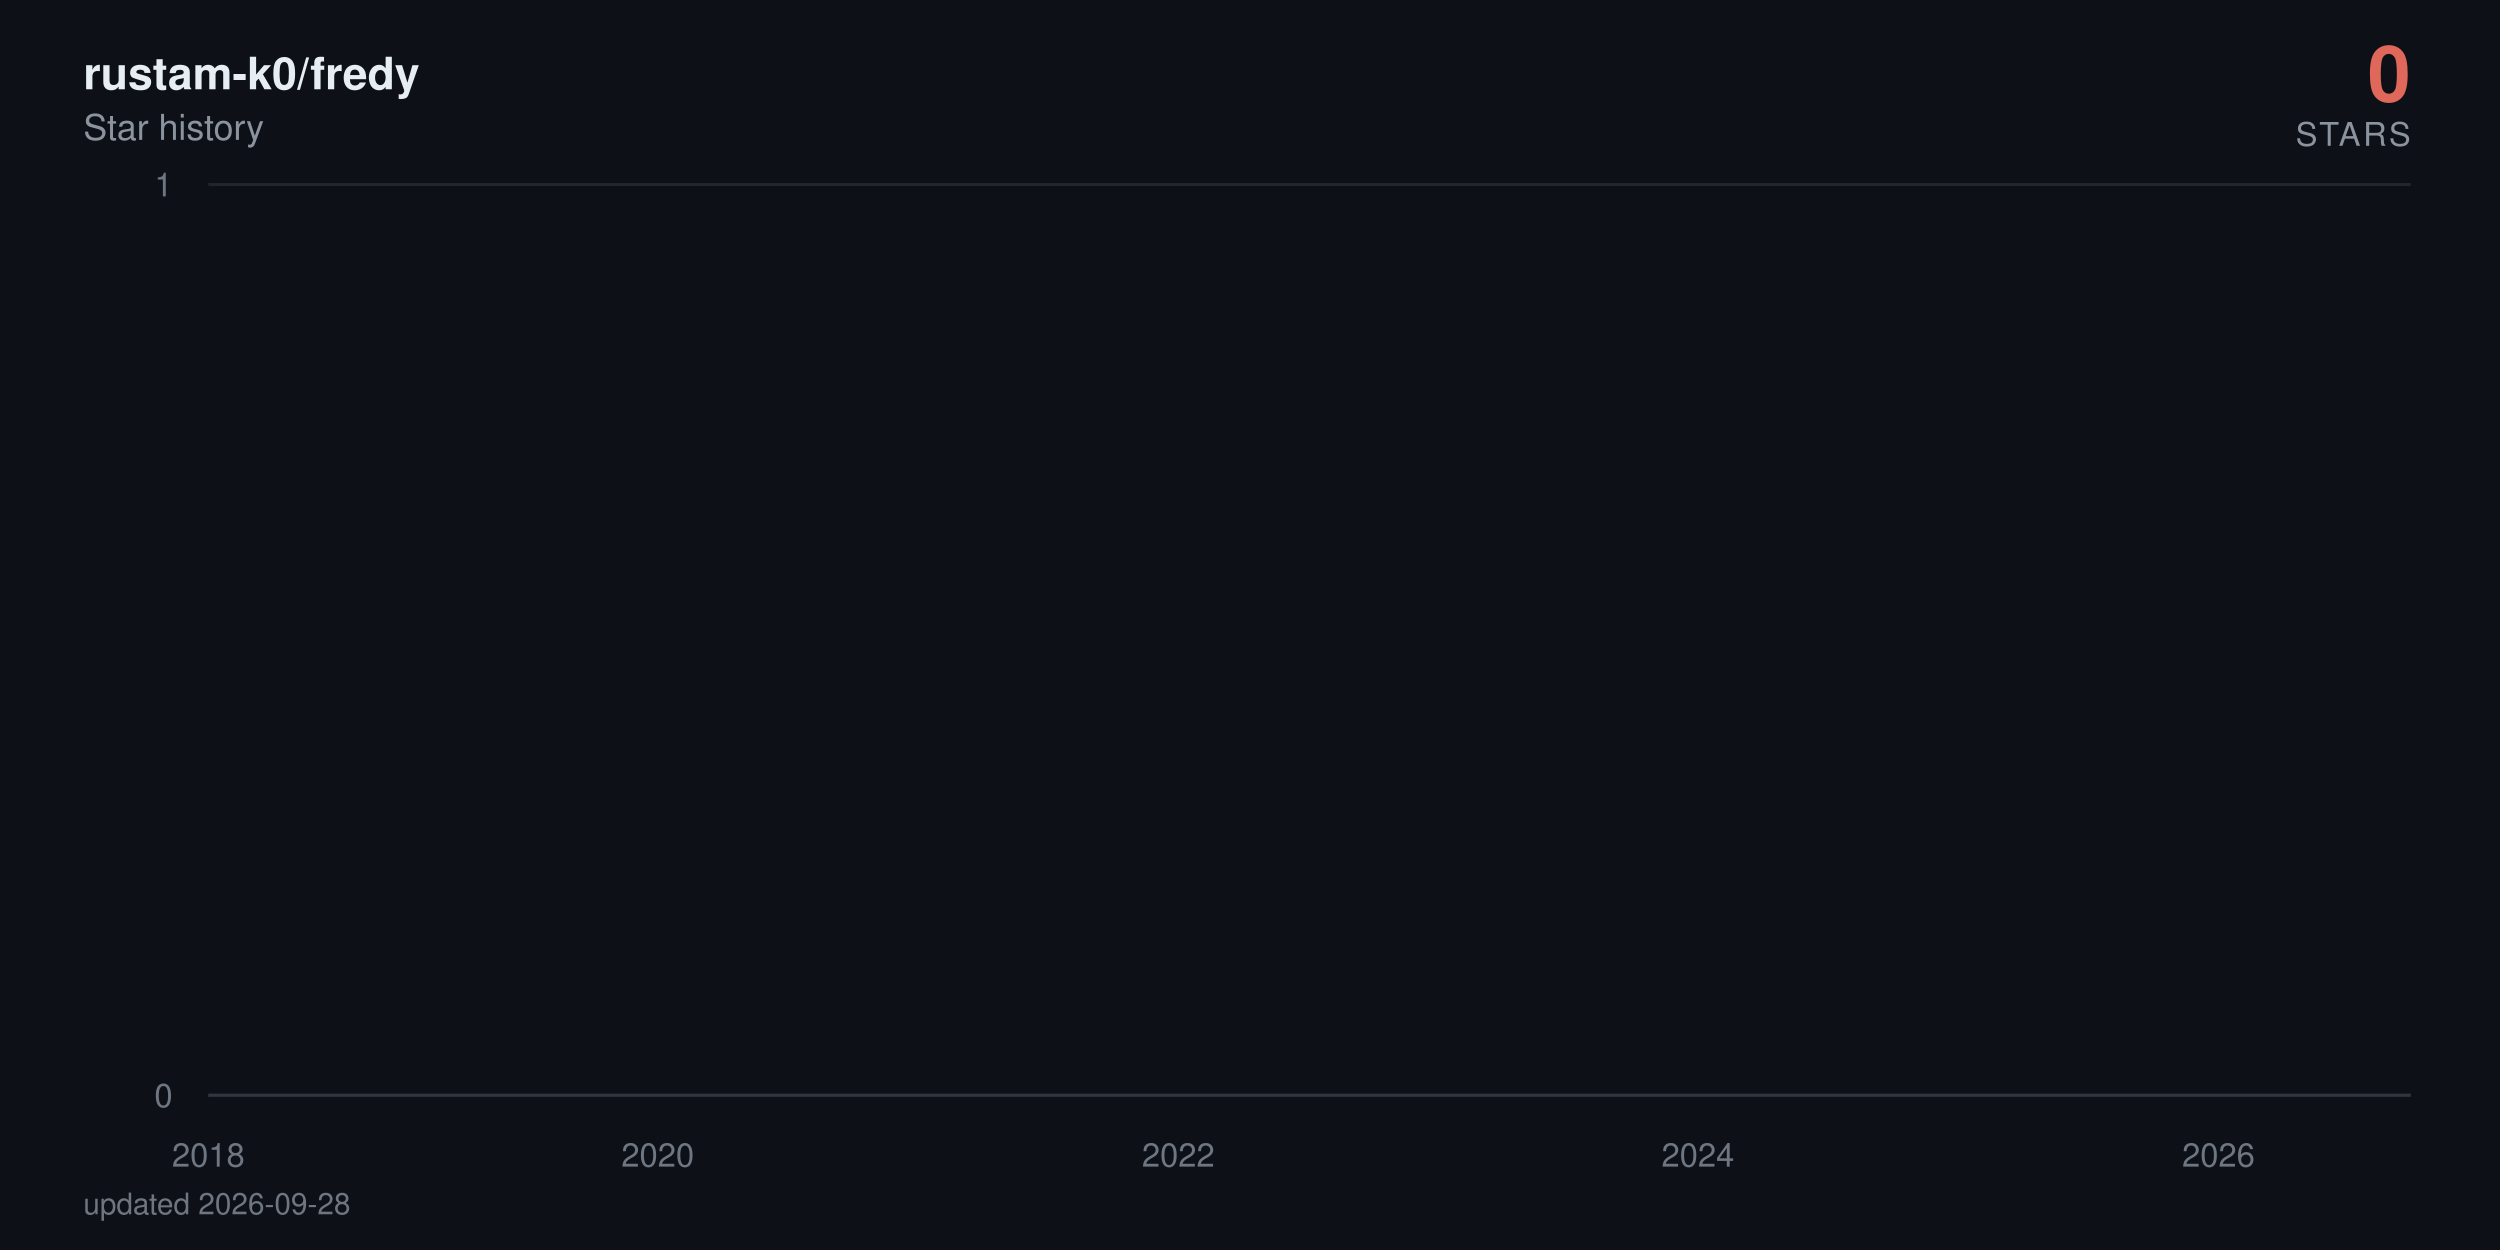
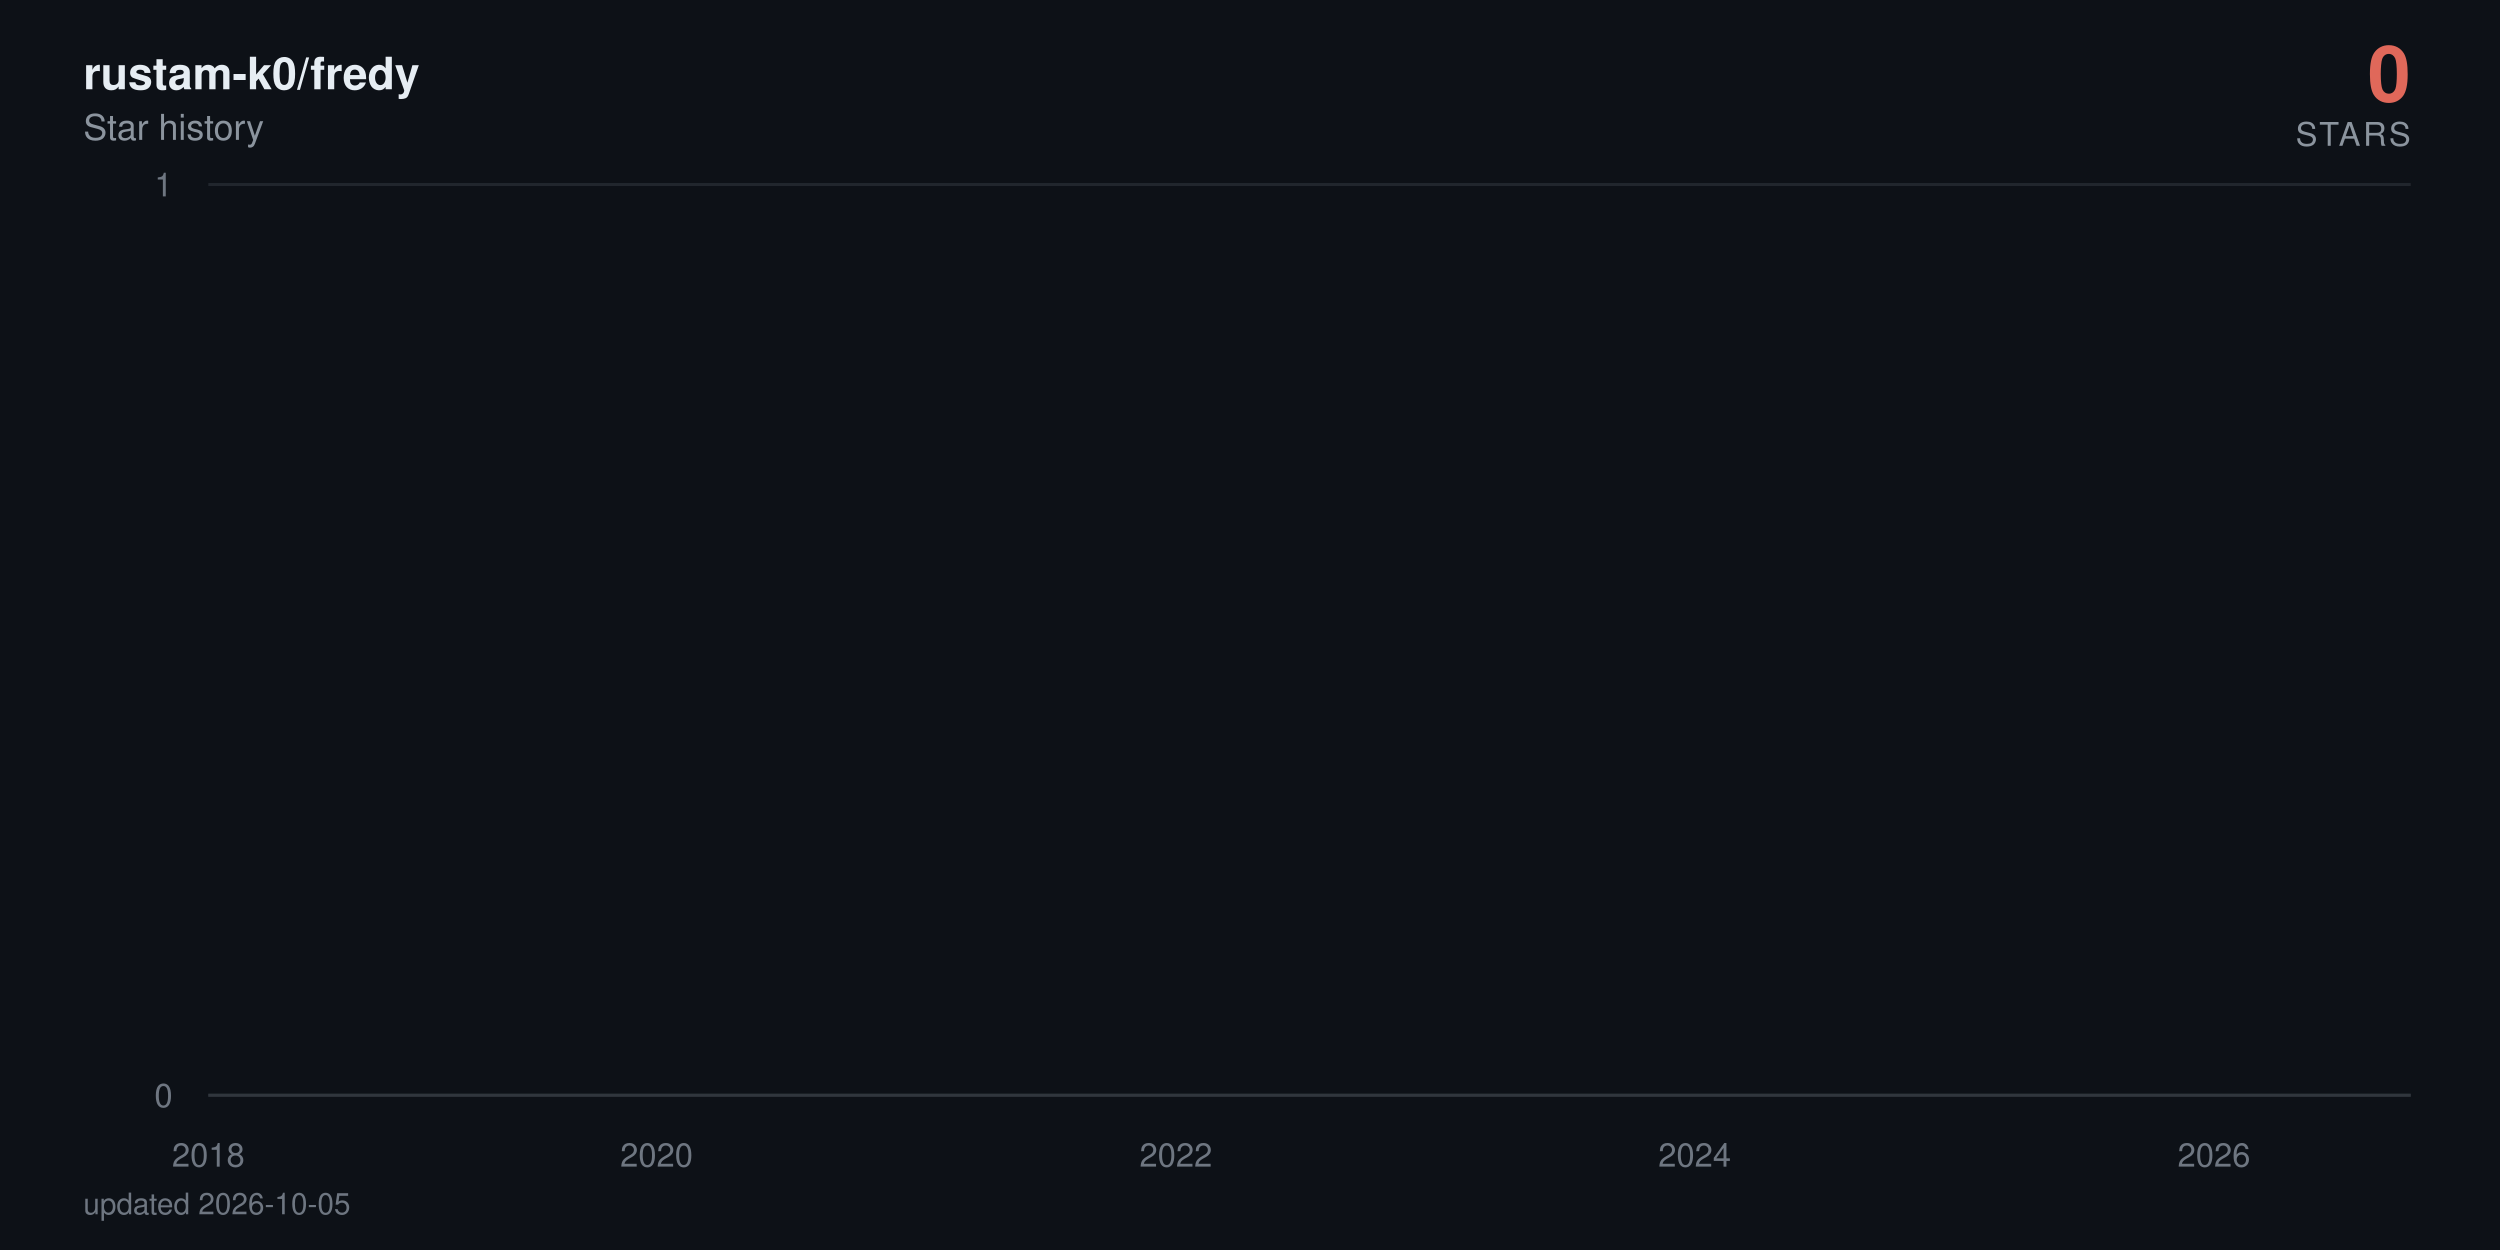
<svg xmlns="http://www.w3.org/2000/svg" viewBox="0 0 840 420" width="840" height="420" role="img" aria-label="rustam-k0/fredy star history: 0 stars">
  <defs>
    <linearGradient id="area" x1="0" y1="0" x2="0" y2="1">
      <stop offset="0%" stop-color="#e0685a" stop-opacity="0.38" />
      <stop offset="100%" stop-color="#e0685a" stop-opacity="0" />
    </linearGradient>
  </defs>
  <style>
    text { font-family: -apple-system, BlinkMacSystemFont, 'Segoe UI', Helvetica, Arial, sans-serif; }
    .tick { fill: #6e7681; font-size: 11px; }
    .title { fill: #e6edf3; font-size: 15px; font-weight: 600; }
    .subtitle { fill: #8b949e; font-size: 12px; }
    .total { fill: #e0685a; font-size: 26px; font-weight: 700; }
    .total-label { fill: #8b949e; font-size: 11px; letter-spacing: 0.08em; }
    .milestone-label { fill: #8b949e; font-size: 10px; font-weight: 600; }
    .footer { fill: #6e7681; font-size: 10px; }

-     .line { stroke-dasharray: 22886; stroke-dashoffset: 22886; animation: draw 2.4s cubic-bezier(0.22, 0.61, 0.36, 1) forwards; }
+     .line { stroke-dasharray: 22887; stroke-dashoffset: 22887; animation: draw 2.4s cubic-bezier(0.22, 0.61, 0.36, 1) forwards; }
    .fill { opacity: 0; animation: appear 1.4s ease-out 0.9s forwards; }
    .milestone { opacity: 0; animation: appear 0.6s ease-out 1.9s forwards; }
    .end { opacity: 0; animation: appear 0.5s ease-out 2.3s forwards; }
    .halo { transform-origin: 810px 368px; animation: pulse 2.8s ease-in-out 2.8s infinite; }

    @keyframes draw { to { stroke-dashoffset: 0; } }
    @keyframes appear { to { opacity: 1; } }
    @keyframes pulse { 0%, 100% { transform: scale(1); opacity: 0.22; } 50% { transform: scale(1.5); opacity: 0.05; } }

    @media (prefers-reduced-motion: reduce) {
      .line { stroke-dashoffset: 0; animation: none; }
      .fill, .milestone, .end { opacity: 1; animation: none; }
      .halo { animation: none; }
    }
  </style>
  <rect width="840" height="420" fill="#0d1117" />
  <text x="28" y="30" class="title">rustam-k0/fredy</text>
  <text x="28" y="47" class="subtitle">Star history</text>
  <text x="810" y="34" text-anchor="end" class="total">0</text>
  <text x="810" y="49" text-anchor="end" class="total-label">STARS</text>
  <line x1="70" y1="368" x2="810" y2="368" stroke="#21262d" stroke-width="1" />
  <text x="58" y="372" text-anchor="end" class="tick">0</text>
  <line x1="70" y1="62" x2="810" y2="62" stroke="#21262d" stroke-width="1" />
  <text x="58" y="66" text-anchor="end" class="tick">1</text>
  <line x1="70" y1="368" x2="810" y2="368" stroke="#30363d" stroke-width="1" />
  <text x="70" y="392" text-anchor="middle" class="tick">2018</text>
-   <text x="221" y="392" text-anchor="middle" class="tick">2020</text>
-   <text x="395.9" y="392" text-anchor="middle" class="tick">2022</text>
-   <text x="570.5" y="392" text-anchor="middle" class="tick">2024</text>
-   <text x="745.4" y="392" text-anchor="middle" class="tick">2026</text>
-   <path class="fill" d="M70,368 70,62 L71.7,-64.7 L89.9,-381.5 L90.1,-441.6 L90.3,-497.5 L197.8,-550 L217.1,-599.7 L220.2,-692 L221.2,-735.3 L225,-776.9 L225.5,-817.1 L232.2,-856 L235.8,-893.7 L256.6,-930.2 L263.8,-965.8 L266.7,-1000.5 L272.9,-1034.3 L286.3,-1067.3 L296.3,-1099.5 L311.2,-1131.1 L311.6,-1162 L323.1,-1192.3 L323.6,-1222 L328.4,-1251.2 L339.6,-1279.9 L340.1,-1308 L340.4,-1335.7 L343.5,-1363 L344.7,-1389.8 L346.8,-1416.3 L349.4,-1442.3 L361.9,-1468 L370.5,-1493.3 L371.5,-1567.3 L374.6,-1591.4 L379.4,-1615.1 L380.8,-1661.8 L381,-1684.7 L381.7,-1707.4 L382.5,-1752 L382.7,-1774 L385.1,-1795.7 L385.6,-1817.3 L387.7,-1838.6 L389.2,-1859.7 L389.6,-1880.6 L395.9,-1901.4 L397.1,-1921.9 L397.8,-1942.2 L398.5,-1962.4 L399,-1982.4 L399.4,-2002.3 L401.4,-2021.9 L402.1,-2060.8 L402.3,-2080 L402.6,-2099.1 L406.1,-2118 L406.4,-2136.7 L407.3,-2155.3 L408.1,-2173.8 L410.2,-2192.2 L411.4,-2210.4 L413.3,-2228.5 L416,-2246.5 L416.4,-2264.3 L418.8,-2282 L419.1,-2334.5 L422.7,-2351.8 L423.4,-2368.9 L424.8,-2386 L425.8,-2402.9 L426,-2419.8 L428.4,-2436.5 L429.8,-2453.2 L430.1,-2469.7 L432.5,-2486.2 L433.9,-2502.5 L435.3,-2535 L435.6,-2551.1 L437,-2567 L439.9,-2583 L442,-2598.8 L443,-2614.5 L443.9,-2630.2 L444.2,-2661.2 L444.7,-2676.7 L446.3,-2692 L447.1,-2707.3 L448.5,-2722.4 L448.7,-2737.6 L449,-2752.6 L449.7,-2767.6 L450.4,-2782.5 L452.1,-2812 L452.3,-2841.4 L452.8,-2855.9 L453.5,-2870.4 L453.8,-2899.2 L456.4,-2913.5 L456.6,-2927.7 L457.3,-2941.9 L462.1,-2970.1 L462.8,-2984.1 L465.2,-2998 L465.7,-3011.9 L466.2,-3025.7 L466.4,-3039.5 L468.8,-3053.2 L472.7,-3066.8 L473.4,-3080.4 L473.6,-3094 L475.1,-3107.5 L477.4,-3120.9 L478.4,-3134.3 L478.6,-3147.7 L478.9,-3161 L479.1,-3174.2 L480.3,-3187.4 L481.7,-3200.5 L484.1,-3213.6 L484.4,-3226.7 L486.1,-3239.7 L486.5,-3252.6 L490.1,-3265.5 L493.2,-3278.4 L493.7,-3291.2 L495.6,-3304 L495.9,-3316.7 L496.1,-3329.4 L496.6,-3342.1 L497.8,-3354.7 L498.5,-3367.2 L504.5,-3379.7 L505.9,-3392.2 L506.6,-3404.6 L508.1,-3417 L508.3,-3429.4 L508.8,-3441.7 L509.3,-3453.9 L509.5,-3466.2 L511.7,-3478.4 L512.9,-3490.5 L517.4,-3514.7 L526.7,-3526.7 L527.4,-3538.7 L533.2,-3550.7 L534.6,-3562.6 L539.9,-3574.5 L540.4,-3586.4 L542.5,-3598.2 L542.8,-3610 L544.4,-3621.8 L545.6,-3633.5 L547.3,-3645.2 L548.7,-3656.8 L554.5,-3668.4 L555.4,-3680 L560,-3691.5 L560.5,-3703.1 L570,-3714.5 L571.9,-3737.4 L572.2,-3748.8 L574.3,-3760.2 L574.6,-3771.5 L578.2,-3782.8 L578.4,-3794 L578.6,-3805.3 L580.6,-3816.5 L583.2,-3827.7 L583.9,-3838.8 L585.6,-3849.9 L589.7,-3861 L590.1,-3872.1 L591.3,-3883.1 L595.9,-3894.1 L596.6,-3916 L600.2,-3926.9 L601.9,-3948.7 L602.6,-3959.5 L606.9,-3970.3 L608.8,-3981.1 L611.9,-3991.8 L613.3,-4002.6 L615,-4013.3 L615.3,-4034.6 L615.7,-4045.2 L616,-4055.8 L616.2,-4066.4 L616.7,-4076.9 L616.9,-4087.4 L617.9,-4097.9 L618.8,-4108.4 L620.5,-4118.8 L621.5,-4129.3 L623.1,-4150 L623.6,-4160.4 L625.3,-4170.7 L627.2,-4181 L629.4,-4191.3 L630.1,-4201.6 L630.8,-4211.8 L633,-4222 L635.8,-4232.2 L638,-4242.4 L638.7,-4252.5 L638.9,-4262.6 L639.4,-4282.8 L640.1,-4292.9 L640.9,-4302.9 L641.3,-4312.9 L642.8,-4322.9 L645.2,-4332.9 L647.3,-4342.8 L648.3,-4352.7 L650.2,-4362.6 L655,-4372.5 L655.9,-4382.4 L656.9,-4392.2 L658.1,-4402.1 L658.6,-4421.7 L663.3,-4431.4 L664.5,-4441.2 L665,-4450.9 L670,-4460.6 L672,-4470.3 L672.7,-4480 L677.5,-4489.6 L677.7,-4499.2 L679.1,-4508.8 L680.3,-4528 L683.9,-4537.6 L684.6,-4547.1 L687.5,-4556.6 L688.7,-4575.6 L688.9,-4585 L689.2,-4594.5 L689.4,-4603.9 L690.1,-4632.1 L690.4,-4641.4 L690.6,-4660.1 L690.9,-4669.4 L691.6,-4678.7 L692,-4687.9 L693.2,-4697.2 L693.5,-4706.4 L693.7,-4715.7 L694.4,-4724.9 L695.9,-4734 L697.6,-4743.2 L698,-4752.4 L698.5,-4761.5 L699.5,-4779.7 L701.4,-4797.9 L702.6,-4806.9 L703.1,-4816 L703.5,-4825 L705.9,-4834 L706.6,-4843 L706.9,-4860.9 L709.5,-4869.9 L709.8,-4878.8 L711.4,-4887.7 L711.7,-4896.6 L711.9,-4905.5 L712.6,-4914.4 L712.9,-4923.2 L713.3,-4932.1 L713.6,-4940.9 L713.8,-4949.7 L714.5,-4967.3 L714.8,-4984.8 L715,-4993.6 L715.5,-5011 L715.7,-5028.4 L716.7,-5037 L716.9,-5054.3 L717.2,-5071.6 L717.9,-5080.2 L718.1,-5088.8 L718.4,-5097.3 L718.8,-5105.9 L719.6,-5173.9 L719.8,-5190.8 L720.3,-5216 L720.5,-5224.4 L721.7,-5232.7 L722,-5241.1 L722.2,-5257.7 L722.4,-5274.4 L722.7,-5282.7 L722.9,-5307.5 L723.2,-5315.7 L723.4,-5323.9 L723.9,-5332.1 L724.1,-5340.4 L726,-5348.6 L726.5,-5389.4 L726.7,-5397.5 L727,-5405.6 L727.2,-5413.7 L727.5,-5429.9 L728.2,-5446 L728.4,-5470.1 L728.7,-5486.1 L729.1,-5494.1 L729.6,-5510.1 L729.9,-5526 L730.1,-5533.9 L730.8,-5557.7 L731.3,-5581.3 L731.5,-5589.2 L732,-5597 L732.5,-5604.9 L733,-5620.5 L733.2,-5628.4 L733.4,-5636.2 L733.7,-5651.7 L734.4,-5659.5 L734.6,-5667.3 L734.9,-5675 L735.1,-5690.5 L735.4,-5698.2 L736.6,-5705.9 L737.3,-5713.6 L737.7,-5721.3 L738,-5729 L738.2,-5744.3 L738.5,-5767.3 L739.7,-5774.9 L739.9,-5782.5 L740.1,-5805.3 L740.4,-5820.5 L740.9,-5828 L742.1,-5835.6 L744,-5858.2 L744.4,-5865.7 L744.9,-5873.2 L745.2,-5895.7 L745.4,-5918 L745.6,-5947.8 L745.9,-5955.2 L746.4,-5992.1 L746.6,-6014.1 L746.8,-6028.8 L747.1,-6065.3 L748,-6072.6 L748.5,-6079.8 L749,-6087.1 L749.2,-6094.3 L749.5,-6101.6 L749.7,-6108.8 L749.9,-6130.4 L750.2,-6144.8 L750.4,-6152 L750.9,-6180.7 L751.4,-6187.8 L751.6,-6209.2 L751.9,-6216.3 L752.3,-6223.4 L752.6,-6237.6 L752.8,-6251.8 L753.1,-6258.9 L753.3,-6287.1 L753.5,-6329.1 L753.8,-6350.1 L754,-6364 L754.3,-6371 L754.5,-6377.9 L754.7,-6384.8 L755,-6405.6 L755.2,-6419.4 L755.5,-6433.2 L755.7,-6446.9 L756.2,-6460.7 L756.4,-6488 L756.9,-6501.7 L757.1,-6508.5 L757.4,-6522.1 L757.6,-6528.9 L757.8,-6549.2 L758.3,-6556 L758.6,-6562.7 L758.8,-6569.5 L759.5,-6583 L759.8,-6603.2 L760,-6609.9 L760.2,-6623.3 L760.5,-6636.7 L760.7,-6643.3 L761,-6656.7 L761.2,-6703.2 L761.4,-6723 L761.7,-6729.6 L761.9,-6736.2 L762.2,-6756 L762.4,-6762.5 L762.6,-6769.1 L763.1,-6775.6 L763.6,-6795.3 L763.8,-6814.9 L764.1,-6834.4 L764.5,-6853.9 L764.8,-6866.8 L765,-6873.3 L765.3,-6892.7 L765.5,-6899.1 L766,-6912 L766.2,-6931.2 L766.5,-6950.5 L766.7,-6956.9 L766.9,-6982.4 L767.2,-6988.7 L767.7,-6995.1 L767.9,-7001.5 L768.1,-7007.8 L768.4,-7014.2 L768.8,-7020.5 L769.1,-7039.5 L769.3,-7045.8 L769.6,-7052.1 L769.8,-7058.4 L770.3,-7064.7 L771.2,-7071 L771.5,-7083.6 L772.2,-7114.9 L772.4,-7133.7 L772.9,-7146.2 L773.2,-7152.4 L773.9,-7158.6 L774.1,-7164.8 L774.6,-7177.2 L774.8,-7189.6 L775.1,-7195.8 L775.3,-7202 L775.5,-7226.7 L776.5,-7232.9 L776.7,-7245.2 L777.2,-7257.5 L777.5,-7263.6 L777.7,-7269.8 L778.4,-7275.9 L778.9,-7282 L779.1,-7294.2 L779.4,-7306.4 L779.6,-7312.5 L779.9,-7318.6 L780.1,-7324.7 L780.3,-7330.8 L780.6,-7336.9 L780.8,-7343 L781.1,-7349 L781.3,-8194.5 L781.5,-9361.6 L781.8,-9557 L782,-9706.8 L782.2,-9776.3 L782.5,-9840.7 L782.7,-9854.4 L783,-9881.9 L783.2,-9909.2 L783.4,-9936.5 L783.7,-9959.2 L784.2,-9968.3 L784.4,-9981.9 L784.6,-10013.5 L784.9,-10121.2 L785.1,-10143.4 L785.4,-10179 L785.6,-10183.5 L785.8,-10187.9 L786.1,-10210 L786.3,-10223.3 L786.6,-10241 L786.8,-10263 L787.3,-10285 L787.5,-10293.8 L787.7,-10302.6 L788,-10311.4 L788.2,-10337.6 L788.5,-10350.7 L788.7,-10363.8 L788.9,-10368.2 L789.2,-10385.6 L789.4,-10394.3 L789.7,-10407.4 L789.9,-10442.1 L790.1,-10450.7 L790.4,-10459.4 L790.6,-10468 L790.9,-10472.3 L791.3,-10481 L791.8,-10493.9 L792.1,-10502.5 L792.5,-10506.8 L792.8,-10519.8 L793,-10524.1 L793.3,-10541.2 L793.5,-10549.8 L793.7,-10562.7 L794,-10571.2 L794.2,-10584.1 L794.4,-10588.3 L794.7,-10626.7 L794.9,-10866.8 L795.2,-10949.9 L795.4,-10966.4 L795.6,-10991.2 L795.9,-11003.5 L796.1,-11020 L796.4,-11036.4 L796.6,-11044.6 L797.1,-11048.7 L797.3,-11052.8 L797.6,-11056.9 L797.8,-11069.2 L798,-11081.5 L798.3,-11085.6 L798.5,-11101.9 L798.8,-11106 L799,-11130.4 L799.2,-11134.5 L799.5,-11146.7 L799.7,-11154.8 L800,-11154.8 L801.6,368 L803.3,368 L805,368 L806.7,368 L808.3,368 L810,368 L810,368 Z" fill="url(#area)" />
-   <path class="line" d="M70,62 L71.7,-64.7 L89.9,-381.5 L90.1,-441.6 L90.3,-497.5 L197.8,-550 L217.1,-599.7 L220.2,-692 L221.2,-735.3 L225,-776.9 L225.5,-817.1 L232.2,-856 L235.8,-893.7 L256.6,-930.2 L263.8,-965.8 L266.7,-1000.5 L272.9,-1034.3 L286.3,-1067.3 L296.3,-1099.5 L311.2,-1131.1 L311.6,-1162 L323.1,-1192.3 L323.6,-1222 L328.4,-1251.2 L339.6,-1279.9 L340.1,-1308 L340.4,-1335.7 L343.5,-1363 L344.7,-1389.8 L346.8,-1416.3 L349.4,-1442.3 L361.9,-1468 L370.5,-1493.3 L371.5,-1567.3 L374.6,-1591.4 L379.4,-1615.1 L380.8,-1661.8 L381,-1684.7 L381.7,-1707.4 L382.5,-1752 L382.7,-1774 L385.1,-1795.7 L385.6,-1817.3 L387.7,-1838.6 L389.2,-1859.7 L389.6,-1880.6 L395.9,-1901.4 L397.1,-1921.9 L397.8,-1942.2 L398.5,-1962.4 L399,-1982.4 L399.4,-2002.3 L401.4,-2021.9 L402.1,-2060.8 L402.3,-2080 L402.6,-2099.1 L406.1,-2118 L406.4,-2136.7 L407.3,-2155.3 L408.1,-2173.8 L410.2,-2192.2 L411.4,-2210.4 L413.3,-2228.5 L416,-2246.5 L416.4,-2264.3 L418.8,-2282 L419.1,-2334.5 L422.7,-2351.8 L423.4,-2368.9 L424.8,-2386 L425.8,-2402.9 L426,-2419.8 L428.4,-2436.5 L429.8,-2453.2 L430.1,-2469.7 L432.5,-2486.2 L433.9,-2502.5 L435.3,-2535 L435.6,-2551.1 L437,-2567 L439.9,-2583 L442,-2598.8 L443,-2614.5 L443.9,-2630.2 L444.2,-2661.2 L444.7,-2676.7 L446.3,-2692 L447.1,-2707.3 L448.5,-2722.4 L448.7,-2737.6 L449,-2752.6 L449.7,-2767.6 L450.4,-2782.5 L452.1,-2812 L452.3,-2841.4 L452.8,-2855.9 L453.5,-2870.4 L453.8,-2899.2 L456.4,-2913.5 L456.6,-2927.7 L457.3,-2941.9 L462.1,-2970.1 L462.8,-2984.1 L465.2,-2998 L465.7,-3011.9 L466.2,-3025.7 L466.4,-3039.5 L468.8,-3053.2 L472.7,-3066.8 L473.4,-3080.4 L473.6,-3094 L475.1,-3107.5 L477.4,-3120.9 L478.4,-3134.3 L478.6,-3147.7 L478.9,-3161 L479.1,-3174.2 L480.3,-3187.4 L481.7,-3200.5 L484.1,-3213.6 L484.4,-3226.7 L486.1,-3239.7 L486.5,-3252.6 L490.1,-3265.5 L493.2,-3278.4 L493.7,-3291.2 L495.6,-3304 L495.9,-3316.7 L496.1,-3329.4 L496.6,-3342.1 L497.8,-3354.7 L498.5,-3367.2 L504.5,-3379.7 L505.9,-3392.2 L506.6,-3404.6 L508.1,-3417 L508.3,-3429.4 L508.8,-3441.7 L509.3,-3453.9 L509.5,-3466.2 L511.7,-3478.4 L512.9,-3490.5 L517.4,-3514.7 L526.7,-3526.7 L527.4,-3538.7 L533.2,-3550.7 L534.6,-3562.6 L539.9,-3574.5 L540.4,-3586.4 L542.5,-3598.2 L542.8,-3610 L544.4,-3621.8 L545.6,-3633.5 L547.3,-3645.2 L548.7,-3656.8 L554.5,-3668.4 L555.4,-3680 L560,-3691.5 L560.5,-3703.1 L570,-3714.5 L571.9,-3737.4 L572.2,-3748.8 L574.3,-3760.2 L574.6,-3771.5 L578.2,-3782.8 L578.4,-3794 L578.6,-3805.3 L580.6,-3816.5 L583.2,-3827.7 L583.9,-3838.8 L585.6,-3849.9 L589.7,-3861 L590.1,-3872.1 L591.3,-3883.1 L595.9,-3894.1 L596.6,-3916 L600.2,-3926.9 L601.9,-3948.7 L602.6,-3959.5 L606.9,-3970.3 L608.8,-3981.1 L611.9,-3991.8 L613.3,-4002.6 L615,-4013.3 L615.3,-4034.6 L615.7,-4045.2 L616,-4055.8 L616.2,-4066.4 L616.7,-4076.9 L616.9,-4087.4 L617.9,-4097.9 L618.8,-4108.4 L620.5,-4118.8 L621.5,-4129.3 L623.1,-4150 L623.6,-4160.4 L625.3,-4170.7 L627.2,-4181 L629.4,-4191.3 L630.1,-4201.6 L630.8,-4211.8 L633,-4222 L635.8,-4232.2 L638,-4242.4 L638.7,-4252.5 L638.9,-4262.6 L639.4,-4282.8 L640.1,-4292.9 L640.9,-4302.9 L641.3,-4312.9 L642.8,-4322.9 L645.2,-4332.9 L647.3,-4342.8 L648.3,-4352.7 L650.2,-4362.6 L655,-4372.5 L655.9,-4382.4 L656.9,-4392.2 L658.1,-4402.1 L658.6,-4421.7 L663.3,-4431.4 L664.5,-4441.2 L665,-4450.9 L670,-4460.6 L672,-4470.3 L672.7,-4480 L677.5,-4489.6 L677.7,-4499.2 L679.1,-4508.8 L680.3,-4528 L683.9,-4537.6 L684.6,-4547.1 L687.5,-4556.6 L688.7,-4575.6 L688.9,-4585 L689.2,-4594.5 L689.4,-4603.9 L690.1,-4632.1 L690.4,-4641.4 L690.6,-4660.1 L690.9,-4669.4 L691.6,-4678.7 L692,-4687.9 L693.2,-4697.2 L693.5,-4706.4 L693.7,-4715.7 L694.4,-4724.9 L695.9,-4734 L697.6,-4743.2 L698,-4752.4 L698.5,-4761.5 L699.5,-4779.7 L701.4,-4797.9 L702.6,-4806.9 L703.1,-4816 L703.5,-4825 L705.9,-4834 L706.6,-4843 L706.9,-4860.9 L709.5,-4869.9 L709.8,-4878.8 L711.4,-4887.7 L711.7,-4896.6 L711.9,-4905.5 L712.6,-4914.4 L712.9,-4923.2 L713.3,-4932.1 L713.6,-4940.9 L713.8,-4949.7 L714.5,-4967.3 L714.8,-4984.8 L715,-4993.6 L715.5,-5011 L715.7,-5028.4 L716.7,-5037 L716.9,-5054.3 L717.2,-5071.6 L717.9,-5080.2 L718.1,-5088.8 L718.4,-5097.3 L718.8,-5105.9 L719.6,-5173.9 L719.8,-5190.8 L720.3,-5216 L720.5,-5224.4 L721.7,-5232.7 L722,-5241.1 L722.2,-5257.7 L722.4,-5274.4 L722.7,-5282.7 L722.9,-5307.5 L723.2,-5315.7 L723.4,-5323.9 L723.9,-5332.1 L724.1,-5340.4 L726,-5348.6 L726.5,-5389.4 L726.7,-5397.5 L727,-5405.6 L727.2,-5413.7 L727.5,-5429.9 L728.2,-5446 L728.4,-5470.1 L728.7,-5486.1 L729.1,-5494.1 L729.6,-5510.1 L729.9,-5526 L730.1,-5533.9 L730.8,-5557.7 L731.3,-5581.3 L731.5,-5589.2 L732,-5597 L732.5,-5604.9 L733,-5620.5 L733.2,-5628.4 L733.4,-5636.2 L733.7,-5651.7 L734.4,-5659.5 L734.6,-5667.3 L734.9,-5675 L735.1,-5690.5 L735.4,-5698.2 L736.6,-5705.9 L737.3,-5713.6 L737.7,-5721.3 L738,-5729 L738.2,-5744.3 L738.5,-5767.3 L739.7,-5774.9 L739.9,-5782.5 L740.1,-5805.3 L740.4,-5820.5 L740.9,-5828 L742.1,-5835.6 L744,-5858.2 L744.4,-5865.7 L744.9,-5873.2 L745.2,-5895.7 L745.4,-5918 L745.6,-5947.8 L745.9,-5955.2 L746.4,-5992.1 L746.6,-6014.1 L746.8,-6028.8 L747.1,-6065.3 L748,-6072.6 L748.5,-6079.8 L749,-6087.1 L749.2,-6094.3 L749.5,-6101.6 L749.7,-6108.8 L749.9,-6130.4 L750.2,-6144.8 L750.4,-6152 L750.9,-6180.7 L751.4,-6187.8 L751.6,-6209.2 L751.9,-6216.3 L752.3,-6223.4 L752.6,-6237.6 L752.8,-6251.8 L753.1,-6258.9 L753.3,-6287.1 L753.5,-6329.1 L753.8,-6350.1 L754,-6364 L754.3,-6371 L754.5,-6377.9 L754.7,-6384.8 L755,-6405.6 L755.2,-6419.4 L755.5,-6433.2 L755.7,-6446.9 L756.2,-6460.7 L756.4,-6488 L756.9,-6501.7 L757.1,-6508.5 L757.4,-6522.1 L757.6,-6528.9 L757.8,-6549.2 L758.3,-6556 L758.6,-6562.7 L758.8,-6569.5 L759.5,-6583 L759.8,-6603.2 L760,-6609.9 L760.2,-6623.3 L760.5,-6636.7 L760.7,-6643.3 L761,-6656.7 L761.2,-6703.2 L761.4,-6723 L761.7,-6729.6 L761.9,-6736.2 L762.2,-6756 L762.4,-6762.5 L762.6,-6769.1 L763.1,-6775.6 L763.6,-6795.3 L763.8,-6814.9 L764.1,-6834.4 L764.5,-6853.9 L764.8,-6866.8 L765,-6873.3 L765.3,-6892.7 L765.5,-6899.1 L766,-6912 L766.2,-6931.2 L766.5,-6950.5 L766.7,-6956.9 L766.9,-6982.4 L767.2,-6988.7 L767.7,-6995.1 L767.9,-7001.5 L768.1,-7007.8 L768.4,-7014.2 L768.8,-7020.5 L769.1,-7039.5 L769.3,-7045.8 L769.6,-7052.1 L769.8,-7058.4 L770.3,-7064.7 L771.2,-7071 L771.5,-7083.6 L772.2,-7114.9 L772.4,-7133.7 L772.9,-7146.2 L773.2,-7152.4 L773.9,-7158.6 L774.1,-7164.8 L774.6,-7177.2 L774.8,-7189.6 L775.1,-7195.8 L775.3,-7202 L775.5,-7226.7 L776.5,-7232.9 L776.7,-7245.2 L777.2,-7257.5 L777.5,-7263.6 L777.7,-7269.8 L778.4,-7275.9 L778.9,-7282 L779.1,-7294.2 L779.4,-7306.4 L779.6,-7312.5 L779.9,-7318.6 L780.1,-7324.7 L780.3,-7330.8 L780.6,-7336.9 L780.8,-7343 L781.1,-7349 L781.3,-8194.5 L781.5,-9361.6 L781.8,-9557 L782,-9706.8 L782.2,-9776.3 L782.5,-9840.7 L782.7,-9854.4 L783,-9881.9 L783.2,-9909.2 L783.4,-9936.5 L783.7,-9959.2 L784.2,-9968.3 L784.4,-9981.9 L784.6,-10013.5 L784.9,-10121.2 L785.1,-10143.4 L785.4,-10179 L785.6,-10183.5 L785.8,-10187.9 L786.1,-10210 L786.3,-10223.3 L786.6,-10241 L786.8,-10263 L787.3,-10285 L787.5,-10293.8 L787.7,-10302.6 L788,-10311.4 L788.2,-10337.6 L788.5,-10350.7 L788.7,-10363.8 L788.9,-10368.2 L789.2,-10385.6 L789.4,-10394.3 L789.7,-10407.4 L789.9,-10442.1 L790.1,-10450.7 L790.4,-10459.4 L790.6,-10468 L790.9,-10472.3 L791.3,-10481 L791.8,-10493.9 L792.1,-10502.5 L792.5,-10506.8 L792.8,-10519.8 L793,-10524.1 L793.3,-10541.2 L793.5,-10549.8 L793.7,-10562.7 L794,-10571.2 L794.2,-10584.1 L794.4,-10588.3 L794.7,-10626.7 L794.9,-10866.8 L795.2,-10949.9 L795.4,-10966.4 L795.6,-10991.2 L795.9,-11003.5 L796.1,-11020 L796.4,-11036.4 L796.6,-11044.6 L797.1,-11048.7 L797.3,-11052.8 L797.6,-11056.9 L797.8,-11069.2 L798,-11081.5 L798.3,-11085.6 L798.5,-11101.9 L798.8,-11106 L799,-11130.4 L799.2,-11134.5 L799.5,-11146.7 L799.7,-11154.8 L800,-11154.8 L801.6,368 L803.3,368 L805,368 L806.7,368 L808.3,368 L810,368" fill="none" stroke="#e0685a" stroke-width="2.5" stroke-linecap="round" stroke-linejoin="round" />
+   <text x="220.6" y="392" text-anchor="middle" class="tick">2020</text>
+   <text x="395.1" y="392" text-anchor="middle" class="tick">2022</text>
+   <text x="569.4" y="392" text-anchor="middle" class="tick">2024</text>
+   <text x="743.9" y="392" text-anchor="middle" class="tick">2026</text>
+   <path class="fill" d="M70,368 70,62 L71.7,-64.7 L89.8,-381.5 L90.1,-441.6 L90.3,-497.5 L197.5,-550 L216.8,-599.7 L219.9,-692 L220.9,-735.3 L224.7,-776.9 L225.2,-817.1 L231.8,-856 L235.4,-893.7 L256.2,-930.2 L263.4,-965.8 L266.2,-1000.5 L272.4,-1034.3 L285.8,-1067.3 L295.8,-1099.5 L310.6,-1131.1 L311.1,-1162 L322.6,-1192.3 L323,-1222 L327.8,-1251.2 L339,-1279.9 L339.5,-1308 L339.7,-1335.7 L342.8,-1363 L344,-1389.8 L346.2,-1416.3 L348.8,-1442.3 L361.2,-1468 L369.8,-1493.3 L370.8,-1567.3 L373.9,-1591.4 L378.7,-1615.1 L380.1,-1661.8 L380.3,-1684.7 L381,-1707.4 L381.8,-1752 L382,-1774 L384.4,-1795.7 L384.9,-1817.3 L387,-1838.6 L388.4,-1859.7 L388.9,-1880.6 L395.1,-1901.4 L396.3,-1921.9 L397,-1942.2 L397.7,-1962.4 L398.2,-1982.4 L398.7,-2002.3 L400.6,-2021.9 L401.3,-2060.8 L401.6,-2080 L401.8,-2099.1 L405.4,-2118 L405.6,-2136.7 L406.6,-2155.3 L407.3,-2173.8 L409.4,-2192.2 L410.6,-2210.4 L412.5,-2228.5 L415.2,-2246.5 L415.7,-2264.3 L418,-2282 L418.3,-2334.5 L421.9,-2351.8 L422.6,-2368.9 L424,-2386 L425,-2402.9 L425.2,-2419.8 L427.6,-2436.5 L429,-2453.2 L429.3,-2469.7 L431.6,-2486.2 L433.1,-2502.5 L434.5,-2535 L434.7,-2551.1 L436.2,-2567 L439,-2583 L441.2,-2598.8 L442.1,-2614.5 L443.1,-2630.2 L443.3,-2661.2 L443.8,-2676.7 L445.5,-2692 L446.2,-2707.3 L447.6,-2722.4 L447.9,-2737.6 L448.1,-2752.6 L448.8,-2767.6 L449.5,-2782.5 L451.2,-2812 L451.5,-2841.4 L451.9,-2855.9 L452.7,-2870.4 L452.9,-2899.2 L455.5,-2913.5 L455.8,-2927.7 L456.5,-2941.9 L461.2,-2970.1 L462,-2984.1 L464.3,-2998 L464.8,-3011.9 L465.3,-3025.7 L465.5,-3039.5 L467.9,-3053.2 L471.7,-3066.8 L472.5,-3080.4 L472.7,-3094 L474.1,-3107.5 L476.5,-3120.9 L477.5,-3134.3 L477.7,-3147.7 L478,-3161 L478.2,-3174.2 L479.4,-3187.4 L480.8,-3200.5 L483.2,-3213.6 L483.4,-3226.7 L485.1,-3239.7 L485.6,-3252.6 L489.2,-3265.5 L492.3,-3278.4 L492.8,-3291.2 L494.7,-3304 L494.9,-3316.7 L495.1,-3329.4 L495.6,-3342.1 L496.8,-3354.7 L497.5,-3367.2 L503.5,-3379.7 L504.9,-3392.2 L505.6,-3404.6 L507.1,-3417 L507.3,-3429.4 L507.8,-3441.7 L508.3,-3453.9 L508.5,-3466.2 L510.7,-3478.4 L511.9,-3490.5 L516.4,-3514.7 L525.7,-3526.7 L526.4,-3538.7 L532.1,-3550.7 L533.6,-3562.6 L538.8,-3574.5 L539.3,-3586.4 L541.5,-3598.2 L541.7,-3610 L543.4,-3621.8 L544.6,-3633.5 L546.2,-3645.2 L547.7,-3656.8 L553.4,-3668.4 L554.3,-3680 L558.9,-3691.5 L559.4,-3703.1 L568.9,-3714.5 L570.8,-3737.4 L571.1,-3748.8 L573.2,-3760.2 L573.4,-3771.5 L577,-3782.8 L577.3,-3794 L577.5,-3805.3 L579.4,-3816.5 L582,-3827.7 L582.7,-3838.8 L584.4,-3849.9 L588.5,-3861 L589,-3872.1 L590.1,-3883.1 L594.7,-3894.1 L595.4,-3916 L599,-3926.9 L600.7,-3948.7 L601.4,-3959.5 L605.7,-3970.3 L607.6,-3981.1 L610.7,-3991.8 L612.1,-4002.6 L613.8,-4013.3 L614,-4034.6 L614.5,-4045.2 L614.7,-4055.8 L615,-4066.4 L615.5,-4076.9 L615.7,-4087.4 L616.6,-4097.9 L617.6,-4108.4 L619.3,-4118.8 L620.2,-4129.3 L621.9,-4150 L622.4,-4160.4 L624,-4170.7 L626,-4181 L628.1,-4191.3 L628.8,-4201.6 L629.5,-4211.8 L631.7,-4222 L634.5,-4232.2 L636.7,-4242.4 L637.4,-4252.5 L637.7,-4262.6 L638.1,-4282.8 L638.8,-4292.9 L639.6,-4302.9 L640,-4312.9 L641.5,-4322.9 L643.9,-4332.9 L646,-4342.8 L647,-4352.7 L648.9,-4362.6 L653.6,-4372.5 L654.6,-4382.4 L655.6,-4392.2 L656.7,-4402.1 L657.2,-4421.7 L662,-4431.4 L663.2,-4441.2 L663.7,-4450.9 L668.7,-4460.6 L670.6,-4470.3 L671.3,-4480 L676.1,-4489.6 L676.3,-4499.2 L677.8,-4508.8 L678.9,-4528 L682.5,-4537.6 L683.2,-4547.1 L686.1,-4556.6 L687.3,-4575.6 L687.5,-4585 L687.8,-4594.5 L688,-4603.9 L688.7,-4632.1 L689,-4641.4 L689.2,-4660.1 L689.5,-4669.4 L690.2,-4678.7 L690.6,-4687.9 L691.8,-4697.2 L692.1,-4706.4 L692.3,-4715.7 L693,-4724.9 L694.5,-4734 L696.1,-4743.2 L696.6,-4752.4 L697.1,-4761.5 L698,-4779.7 L700,-4797.9 L701.1,-4806.9 L701.6,-4816 L702.1,-4825 L704.5,-4834 L705.2,-4843 L705.4,-4860.9 L708.1,-4869.9 L708.3,-4878.8 L710,-4887.7 L710.2,-4896.6 L710.5,-4905.5 L711.2,-4914.4 L711.4,-4923.2 L711.9,-4932.1 L712.1,-4940.9 L712.4,-4949.7 L713.1,-4967.3 L713.3,-4984.8 L713.6,-4993.6 L714,-5011 L714.3,-5028.4 L715.2,-5037 L715.5,-5054.3 L715.7,-5071.6 L716.4,-5080.2 L716.7,-5088.8 L716.9,-5097.3 L717.4,-5105.9 L718.1,-5173.9 L718.3,-5190.8 L718.8,-5216 L719.1,-5224.4 L720.2,-5232.7 L720.5,-5241.1 L720.7,-5257.7 L721,-5274.4 L721.2,-5282.7 L721.4,-5307.5 L721.7,-5315.7 L721.9,-5323.9 L722.4,-5332.1 L722.6,-5340.4 L724.5,-5348.6 L725,-5389.4 L725.3,-5397.5 L725.5,-5405.6 L725.7,-5413.7 L726,-5429.9 L726.7,-5446 L726.9,-5470.1 L727.2,-5486.1 L727.6,-5494.1 L728.1,-5510.1 L728.4,-5526 L728.6,-5533.9 L729.3,-5557.7 L729.8,-5581.3 L730,-5589.2 L730.5,-5597 L731,-5604.9 L731.5,-5620.5 L731.7,-5628.4 L731.9,-5636.2 L732.2,-5651.7 L732.9,-5659.5 L733.1,-5667.3 L733.4,-5675 L733.6,-5690.5 L733.9,-5698.2 L735,-5705.9 L735.8,-5713.6 L736.2,-5721.3 L736.5,-5729 L736.7,-5744.3 L737,-5767.3 L738.1,-5774.9 L738.4,-5782.5 L738.6,-5805.3 L738.9,-5820.5 L739.3,-5828 L740.5,-5835.6 L742.4,-5858.2 L742.9,-5865.7 L743.4,-5873.2 L743.6,-5895.7 L743.9,-5918 L744.1,-5947.8 L744.4,-5955.2 L744.8,-5992.1 L745.1,-6014.1 L745.3,-6028.8 L745.5,-6065.3 L746.5,-6072.6 L747,-6079.8 L747.5,-6087.1 L747.7,-6094.3 L747.9,-6101.6 L748.2,-6108.8 L748.4,-6130.4 L748.7,-6144.8 L748.9,-6152 L749.4,-6180.7 L749.8,-6187.8 L750.1,-6209.2 L750.3,-6216.3 L750.8,-6223.4 L751,-6237.6 L751.3,-6251.8 L751.5,-6258.9 L751.8,-6287.1 L752,-6329.1 L752.2,-6350.1 L752.5,-6364 L752.7,-6371 L752.9,-6377.9 L753.2,-6384.8 L753.4,-6405.6 L753.7,-6419.4 L753.9,-6433.2 L754.1,-6446.9 L754.6,-6460.7 L754.9,-6488 L755.3,-6501.7 L755.6,-6508.5 L755.8,-6522.1 L756.1,-6528.9 L756.3,-6549.2 L756.8,-6556 L757,-6562.7 L757.2,-6569.5 L758,-6583 L758.2,-6603.2 L758.4,-6609.9 L758.7,-6623.3 L758.9,-6636.7 L759.2,-6643.3 L759.4,-6656.7 L759.6,-6703.2 L759.9,-6723 L760.1,-6729.6 L760.3,-6736.2 L760.6,-6756 L760.8,-6762.5 L761.1,-6769.1 L761.5,-6775.6 L762,-6795.3 L762.3,-6814.9 L762.5,-6834.4 L763,-6853.9 L763.2,-6866.8 L763.5,-6873.3 L763.7,-6892.7 L763.9,-6899.1 L764.4,-6912 L764.6,-6931.2 L764.9,-6950.5 L765.1,-6956.9 L765.4,-6982.4 L765.6,-6988.7 L766.1,-6995.1 L766.3,-7001.5 L766.6,-7007.8 L766.8,-7014.2 L767.3,-7020.5 L767.5,-7039.5 L767.7,-7045.8 L768,-7052.1 L768.2,-7058.4 L768.7,-7064.7 L769.7,-7071 L769.9,-7083.6 L770.6,-7114.9 L770.9,-7133.7 L771.3,-7146.2 L771.6,-7152.4 L772.3,-7158.6 L772.5,-7164.8 L773,-7177.2 L773.2,-7189.6 L773.5,-7195.8 L773.7,-7202 L774,-7226.7 L774.9,-7232.9 L775.1,-7245.2 L775.6,-7257.5 L775.9,-7263.6 L776.1,-7269.8 L776.8,-7275.9 L777.3,-7282 L777.5,-7294.2 L777.8,-7306.4 L778,-7312.5 L778.3,-7318.6 L778.5,-7324.7 L778.7,-7330.8 L779,-7336.9 L779.2,-7343 L779.4,-7349 L779.7,-8194.5 L779.9,-9361.6 L780.2,-9557 L780.4,-9706.8 L780.6,-9776.3 L780.9,-9840.7 L781.1,-9854.4 L781.4,-9881.9 L781.6,-9909.2 L781.8,-9936.5 L782.1,-9959.2 L782.5,-9968.3 L782.8,-9981.9 L783,-10013.5 L783.3,-10121.2 L783.5,-10143.4 L783.7,-10179 L784,-10183.5 L784.2,-10187.9 L784.5,-10210 L784.7,-10223.3 L784.9,-10241 L785.2,-10263 L785.7,-10285 L785.9,-10293.8 L786.1,-10302.6 L786.4,-10311.4 L786.6,-10337.6 L786.8,-10350.7 L787.1,-10363.8 L787.3,-10368.2 L787.6,-10385.6 L787.8,-10394.3 L788,-10407.4 L788.3,-10442.1 L788.5,-10450.7 L788.8,-10459.4 L789,-10468 L789.2,-10472.3 L789.7,-10481 L790.2,-10493.9 L790.4,-10502.5 L790.9,-10506.8 L791.1,-10519.8 L791.4,-10524.1 L791.6,-10541.2 L791.9,-10549.8 L792.1,-10562.7 L792.3,-10571.2 L792.6,-10584.1 L792.8,-10588.3 L793.1,-10626.7 L793.3,-10866.8 L793.5,-10949.9 L793.8,-10966.4 L794,-10991.2 L794.2,-11003.5 L794.5,-11020 L794.7,-11036.4 L795,-11044.6 L795.4,-11048.7 L795.7,-11052.8 L795.9,-11056.9 L796.2,-11069.2 L796.4,-11081.5 L796.6,-11085.6 L796.9,-11101.9 L797.1,-11106 L797.3,-11130.4 L797.6,-11134.5 L797.8,-11146.7 L798.1,-11154.8 L798.3,-11154.8 L800,368 L801.6,368 L803.3,368 L805,368 L806.7,368 L808.3,368 L810,368 L810,368 Z" fill="url(#area)" />
+   <path class="line" d="M70,62 L71.7,-64.7 L89.8,-381.5 L90.1,-441.6 L90.3,-497.5 L197.5,-550 L216.8,-599.7 L219.9,-692 L220.9,-735.3 L224.7,-776.9 L225.2,-817.1 L231.8,-856 L235.4,-893.7 L256.2,-930.2 L263.4,-965.8 L266.2,-1000.5 L272.4,-1034.3 L285.8,-1067.3 L295.8,-1099.5 L310.6,-1131.1 L311.1,-1162 L322.6,-1192.3 L323,-1222 L327.8,-1251.2 L339,-1279.9 L339.5,-1308 L339.7,-1335.7 L342.8,-1363 L344,-1389.8 L346.2,-1416.3 L348.8,-1442.3 L361.2,-1468 L369.8,-1493.3 L370.8,-1567.3 L373.9,-1591.4 L378.7,-1615.1 L380.1,-1661.8 L380.3,-1684.7 L381,-1707.4 L381.8,-1752 L382,-1774 L384.4,-1795.7 L384.9,-1817.3 L387,-1838.6 L388.4,-1859.7 L388.9,-1880.6 L395.1,-1901.4 L396.3,-1921.9 L397,-1942.2 L397.7,-1962.4 L398.2,-1982.4 L398.7,-2002.3 L400.6,-2021.9 L401.3,-2060.8 L401.6,-2080 L401.8,-2099.1 L405.4,-2118 L405.6,-2136.7 L406.6,-2155.3 L407.3,-2173.8 L409.4,-2192.2 L410.6,-2210.4 L412.5,-2228.5 L415.2,-2246.5 L415.7,-2264.3 L418,-2282 L418.3,-2334.5 L421.9,-2351.8 L422.6,-2368.9 L424,-2386 L425,-2402.9 L425.2,-2419.8 L427.6,-2436.5 L429,-2453.2 L429.3,-2469.7 L431.6,-2486.2 L433.1,-2502.5 L434.5,-2535 L434.7,-2551.1 L436.2,-2567 L439,-2583 L441.2,-2598.8 L442.1,-2614.5 L443.1,-2630.2 L443.3,-2661.2 L443.8,-2676.7 L445.5,-2692 L446.2,-2707.3 L447.6,-2722.4 L447.9,-2737.6 L448.1,-2752.6 L448.8,-2767.6 L449.5,-2782.5 L451.2,-2812 L451.5,-2841.4 L451.9,-2855.9 L452.7,-2870.4 L452.9,-2899.2 L455.5,-2913.5 L455.8,-2927.7 L456.5,-2941.9 L461.2,-2970.1 L462,-2984.1 L464.3,-2998 L464.8,-3011.9 L465.3,-3025.7 L465.5,-3039.5 L467.9,-3053.2 L471.7,-3066.8 L472.5,-3080.4 L472.7,-3094 L474.1,-3107.5 L476.5,-3120.9 L477.5,-3134.3 L477.7,-3147.7 L478,-3161 L478.2,-3174.2 L479.4,-3187.4 L480.8,-3200.5 L483.2,-3213.6 L483.4,-3226.7 L485.1,-3239.7 L485.6,-3252.6 L489.2,-3265.5 L492.3,-3278.4 L492.8,-3291.2 L494.7,-3304 L494.9,-3316.7 L495.1,-3329.4 L495.6,-3342.1 L496.8,-3354.7 L497.5,-3367.2 L503.5,-3379.7 L504.9,-3392.2 L505.6,-3404.6 L507.1,-3417 L507.3,-3429.4 L507.8,-3441.7 L508.3,-3453.9 L508.5,-3466.2 L510.7,-3478.4 L511.9,-3490.5 L516.4,-3514.7 L525.7,-3526.7 L526.4,-3538.7 L532.1,-3550.7 L533.6,-3562.6 L538.8,-3574.5 L539.3,-3586.4 L541.5,-3598.2 L541.7,-3610 L543.4,-3621.8 L544.6,-3633.5 L546.2,-3645.2 L547.7,-3656.8 L553.4,-3668.4 L554.3,-3680 L558.9,-3691.5 L559.4,-3703.1 L568.9,-3714.5 L570.8,-3737.4 L571.1,-3748.8 L573.2,-3760.2 L573.4,-3771.5 L577,-3782.8 L577.3,-3794 L577.5,-3805.3 L579.4,-3816.5 L582,-3827.7 L582.7,-3838.8 L584.4,-3849.9 L588.5,-3861 L589,-3872.1 L590.1,-3883.1 L594.7,-3894.1 L595.4,-3916 L599,-3926.9 L600.7,-3948.7 L601.4,-3959.5 L605.7,-3970.3 L607.6,-3981.1 L610.7,-3991.8 L612.1,-4002.6 L613.8,-4013.3 L614,-4034.6 L614.5,-4045.2 L614.7,-4055.8 L615,-4066.4 L615.5,-4076.9 L615.7,-4087.4 L616.6,-4097.9 L617.6,-4108.4 L619.3,-4118.8 L620.2,-4129.3 L621.9,-4150 L622.4,-4160.4 L624,-4170.7 L626,-4181 L628.1,-4191.3 L628.8,-4201.6 L629.5,-4211.8 L631.7,-4222 L634.5,-4232.2 L636.7,-4242.4 L637.4,-4252.5 L637.7,-4262.6 L638.1,-4282.8 L638.8,-4292.9 L639.6,-4302.9 L640,-4312.9 L641.5,-4322.9 L643.9,-4332.9 L646,-4342.8 L647,-4352.7 L648.9,-4362.6 L653.6,-4372.5 L654.6,-4382.4 L655.6,-4392.2 L656.7,-4402.1 L657.2,-4421.7 L662,-4431.4 L663.2,-4441.2 L663.7,-4450.9 L668.7,-4460.6 L670.6,-4470.3 L671.3,-4480 L676.1,-4489.6 L676.3,-4499.2 L677.8,-4508.8 L678.9,-4528 L682.5,-4537.6 L683.2,-4547.1 L686.1,-4556.6 L687.3,-4575.6 L687.5,-4585 L687.8,-4594.5 L688,-4603.9 L688.7,-4632.1 L689,-4641.4 L689.2,-4660.1 L689.5,-4669.4 L690.2,-4678.7 L690.6,-4687.9 L691.8,-4697.2 L692.1,-4706.4 L692.3,-4715.7 L693,-4724.9 L694.5,-4734 L696.1,-4743.2 L696.6,-4752.4 L697.1,-4761.5 L698,-4779.7 L700,-4797.9 L701.1,-4806.9 L701.6,-4816 L702.1,-4825 L704.5,-4834 L705.2,-4843 L705.4,-4860.9 L708.1,-4869.9 L708.3,-4878.8 L710,-4887.7 L710.2,-4896.6 L710.5,-4905.5 L711.2,-4914.4 L711.4,-4923.2 L711.9,-4932.1 L712.1,-4940.9 L712.4,-4949.7 L713.1,-4967.3 L713.3,-4984.8 L713.6,-4993.6 L714,-5011 L714.3,-5028.4 L715.2,-5037 L715.5,-5054.3 L715.7,-5071.6 L716.4,-5080.2 L716.7,-5088.8 L716.9,-5097.3 L717.4,-5105.9 L718.1,-5173.9 L718.3,-5190.8 L718.8,-5216 L719.1,-5224.4 L720.2,-5232.7 L720.5,-5241.1 L720.7,-5257.7 L721,-5274.4 L721.2,-5282.7 L721.4,-5307.5 L721.7,-5315.7 L721.9,-5323.9 L722.4,-5332.1 L722.6,-5340.4 L724.5,-5348.6 L725,-5389.4 L725.3,-5397.5 L725.5,-5405.6 L725.7,-5413.7 L726,-5429.9 L726.7,-5446 L726.9,-5470.1 L727.2,-5486.1 L727.6,-5494.1 L728.1,-5510.1 L728.4,-5526 L728.6,-5533.9 L729.3,-5557.7 L729.8,-5581.3 L730,-5589.2 L730.5,-5597 L731,-5604.9 L731.5,-5620.5 L731.7,-5628.4 L731.9,-5636.2 L732.2,-5651.7 L732.9,-5659.5 L733.1,-5667.3 L733.4,-5675 L733.6,-5690.5 L733.9,-5698.2 L735,-5705.9 L735.8,-5713.6 L736.2,-5721.3 L736.5,-5729 L736.7,-5744.3 L737,-5767.3 L738.1,-5774.9 L738.4,-5782.5 L738.6,-5805.3 L738.9,-5820.5 L739.3,-5828 L740.5,-5835.6 L742.4,-5858.2 L742.9,-5865.7 L743.4,-5873.2 L743.6,-5895.7 L743.9,-5918 L744.1,-5947.8 L744.4,-5955.2 L744.8,-5992.1 L745.1,-6014.1 L745.3,-6028.8 L745.5,-6065.3 L746.5,-6072.6 L747,-6079.8 L747.5,-6087.1 L747.7,-6094.3 L747.9,-6101.6 L748.2,-6108.8 L748.4,-6130.4 L748.7,-6144.8 L748.9,-6152 L749.4,-6180.7 L749.8,-6187.8 L750.1,-6209.2 L750.3,-6216.3 L750.8,-6223.4 L751,-6237.6 L751.3,-6251.8 L751.5,-6258.9 L751.8,-6287.1 L752,-6329.1 L752.2,-6350.1 L752.5,-6364 L752.7,-6371 L752.9,-6377.9 L753.2,-6384.8 L753.4,-6405.6 L753.7,-6419.4 L753.9,-6433.2 L754.1,-6446.9 L754.6,-6460.7 L754.9,-6488 L755.3,-6501.7 L755.6,-6508.5 L755.8,-6522.1 L756.1,-6528.9 L756.3,-6549.2 L756.8,-6556 L757,-6562.7 L757.2,-6569.5 L758,-6583 L758.2,-6603.2 L758.4,-6609.9 L758.7,-6623.3 L758.9,-6636.7 L759.2,-6643.3 L759.4,-6656.7 L759.6,-6703.2 L759.9,-6723 L760.1,-6729.6 L760.3,-6736.2 L760.6,-6756 L760.8,-6762.5 L761.1,-6769.1 L761.5,-6775.6 L762,-6795.3 L762.3,-6814.9 L762.5,-6834.4 L763,-6853.9 L763.2,-6866.8 L763.5,-6873.3 L763.7,-6892.7 L763.9,-6899.1 L764.4,-6912 L764.6,-6931.2 L764.9,-6950.5 L765.1,-6956.9 L765.4,-6982.4 L765.6,-6988.7 L766.1,-6995.1 L766.3,-7001.5 L766.6,-7007.8 L766.8,-7014.2 L767.3,-7020.5 L767.5,-7039.5 L767.7,-7045.8 L768,-7052.1 L768.2,-7058.4 L768.7,-7064.7 L769.7,-7071 L769.9,-7083.6 L770.6,-7114.9 L770.9,-7133.7 L771.3,-7146.2 L771.6,-7152.4 L772.3,-7158.6 L772.5,-7164.8 L773,-7177.2 L773.2,-7189.6 L773.5,-7195.8 L773.7,-7202 L774,-7226.7 L774.9,-7232.9 L775.1,-7245.2 L775.6,-7257.5 L775.9,-7263.6 L776.1,-7269.8 L776.8,-7275.9 L777.3,-7282 L777.5,-7294.2 L777.8,-7306.4 L778,-7312.5 L778.3,-7318.6 L778.5,-7324.7 L778.7,-7330.8 L779,-7336.9 L779.2,-7343 L779.4,-7349 L779.7,-8194.5 L779.9,-9361.6 L780.2,-9557 L780.4,-9706.8 L780.6,-9776.3 L780.9,-9840.7 L781.1,-9854.4 L781.4,-9881.9 L781.6,-9909.2 L781.8,-9936.5 L782.1,-9959.2 L782.5,-9968.3 L782.8,-9981.9 L783,-10013.5 L783.3,-10121.2 L783.5,-10143.4 L783.7,-10179 L784,-10183.5 L784.2,-10187.9 L784.5,-10210 L784.7,-10223.3 L784.9,-10241 L785.2,-10263 L785.7,-10285 L785.9,-10293.8 L786.1,-10302.6 L786.4,-10311.4 L786.6,-10337.6 L786.8,-10350.7 L787.1,-10363.8 L787.3,-10368.2 L787.6,-10385.6 L787.8,-10394.3 L788,-10407.4 L788.3,-10442.1 L788.5,-10450.7 L788.8,-10459.4 L789,-10468 L789.2,-10472.3 L789.7,-10481 L790.2,-10493.9 L790.4,-10502.5 L790.9,-10506.8 L791.1,-10519.8 L791.4,-10524.1 L791.6,-10541.2 L791.9,-10549.8 L792.1,-10562.7 L792.3,-10571.2 L792.6,-10584.1 L792.8,-10588.3 L793.1,-10626.7 L793.3,-10866.8 L793.5,-10949.9 L793.8,-10966.4 L794,-10991.2 L794.2,-11003.5 L794.5,-11020 L794.7,-11036.4 L795,-11044.6 L795.4,-11048.7 L795.7,-11052.8 L795.9,-11056.9 L796.2,-11069.2 L796.4,-11081.5 L796.6,-11085.6 L796.9,-11101.9 L797.1,-11106 L797.3,-11130.4 L797.6,-11134.5 L797.8,-11146.7 L798.1,-11154.8 L798.3,-11154.8 L800,368 L801.6,368 L803.3,368 L805,368 L806.7,368 L808.3,368 L810,368" fill="none" stroke="#e0685a" stroke-width="2.5" stroke-linecap="round" stroke-linejoin="round" />
  <g class="end">
    <circle class="halo" cx="810" cy="368" r="9" fill="#e0685a" opacity="0.22" />
    <circle cx="810" cy="368" r="4.5" fill="#e0685a" stroke="#0d1117" stroke-width="2" />
  </g>
-   <text x="28" y="408" class="footer">updated 2026-09-28</text>
+   <text x="28" y="408" class="footer">updated 2026-10-05</text>
</svg>
